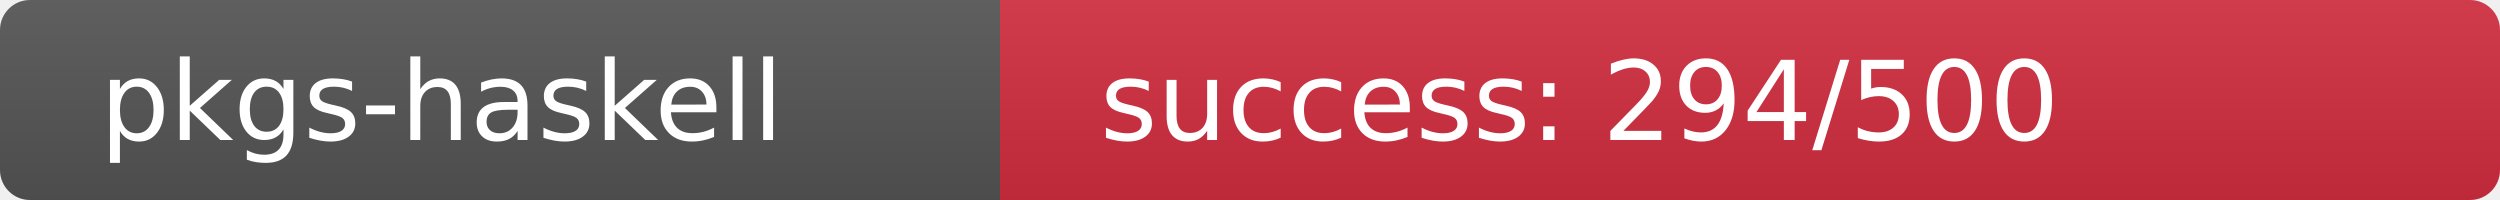
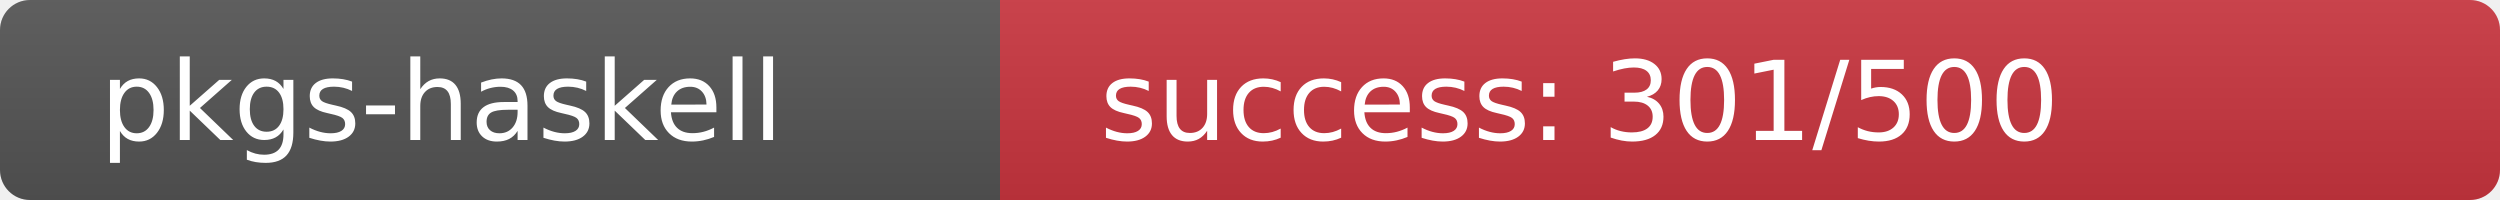
<svg xmlns="http://www.w3.org/2000/svg" width="250" height="20" role="img">
  <linearGradient id="s" x2="0" y2="100%">
    <stop offset="0" stop-color="#bbb" stop-opacity=".1" />
    <stop offset="1" stop-opacity=".1" />
  </linearGradient>
  <clipPath id="r">
    <rect width="250" height="20" rx="3" fill="#fff" />
  </clipPath>
  <g clip-path="url(#r)">
    <rect width="100" height="20" fill="#555" />
-     <rect x="100" width="150" height="20" fill="rgb(210,46,64)" />
+     <rect x="100" width="150" height="20" fill="rgb(203,53,64)" />
    <rect width="250" height="20" fill="url(#s)" />
  </g>
  <g fill="#fff" text-anchor="start" font-family="Verdana,Geneva,DejaVu Sans,sans-serif" text-rendering="geometricPrecision" font-size="110">
    <text x="100" y="140" transform="scale(.1)" fill="#fff">pkgs-haskell</text>
-     <text x="1100" y="140" transform="scale(.1)" fill="#fff">success: 294/500</text>
+     <text x="1100" y="140" transform="scale(.1)" fill="#fff">success: 301/500</text>
  </g>
</svg>
